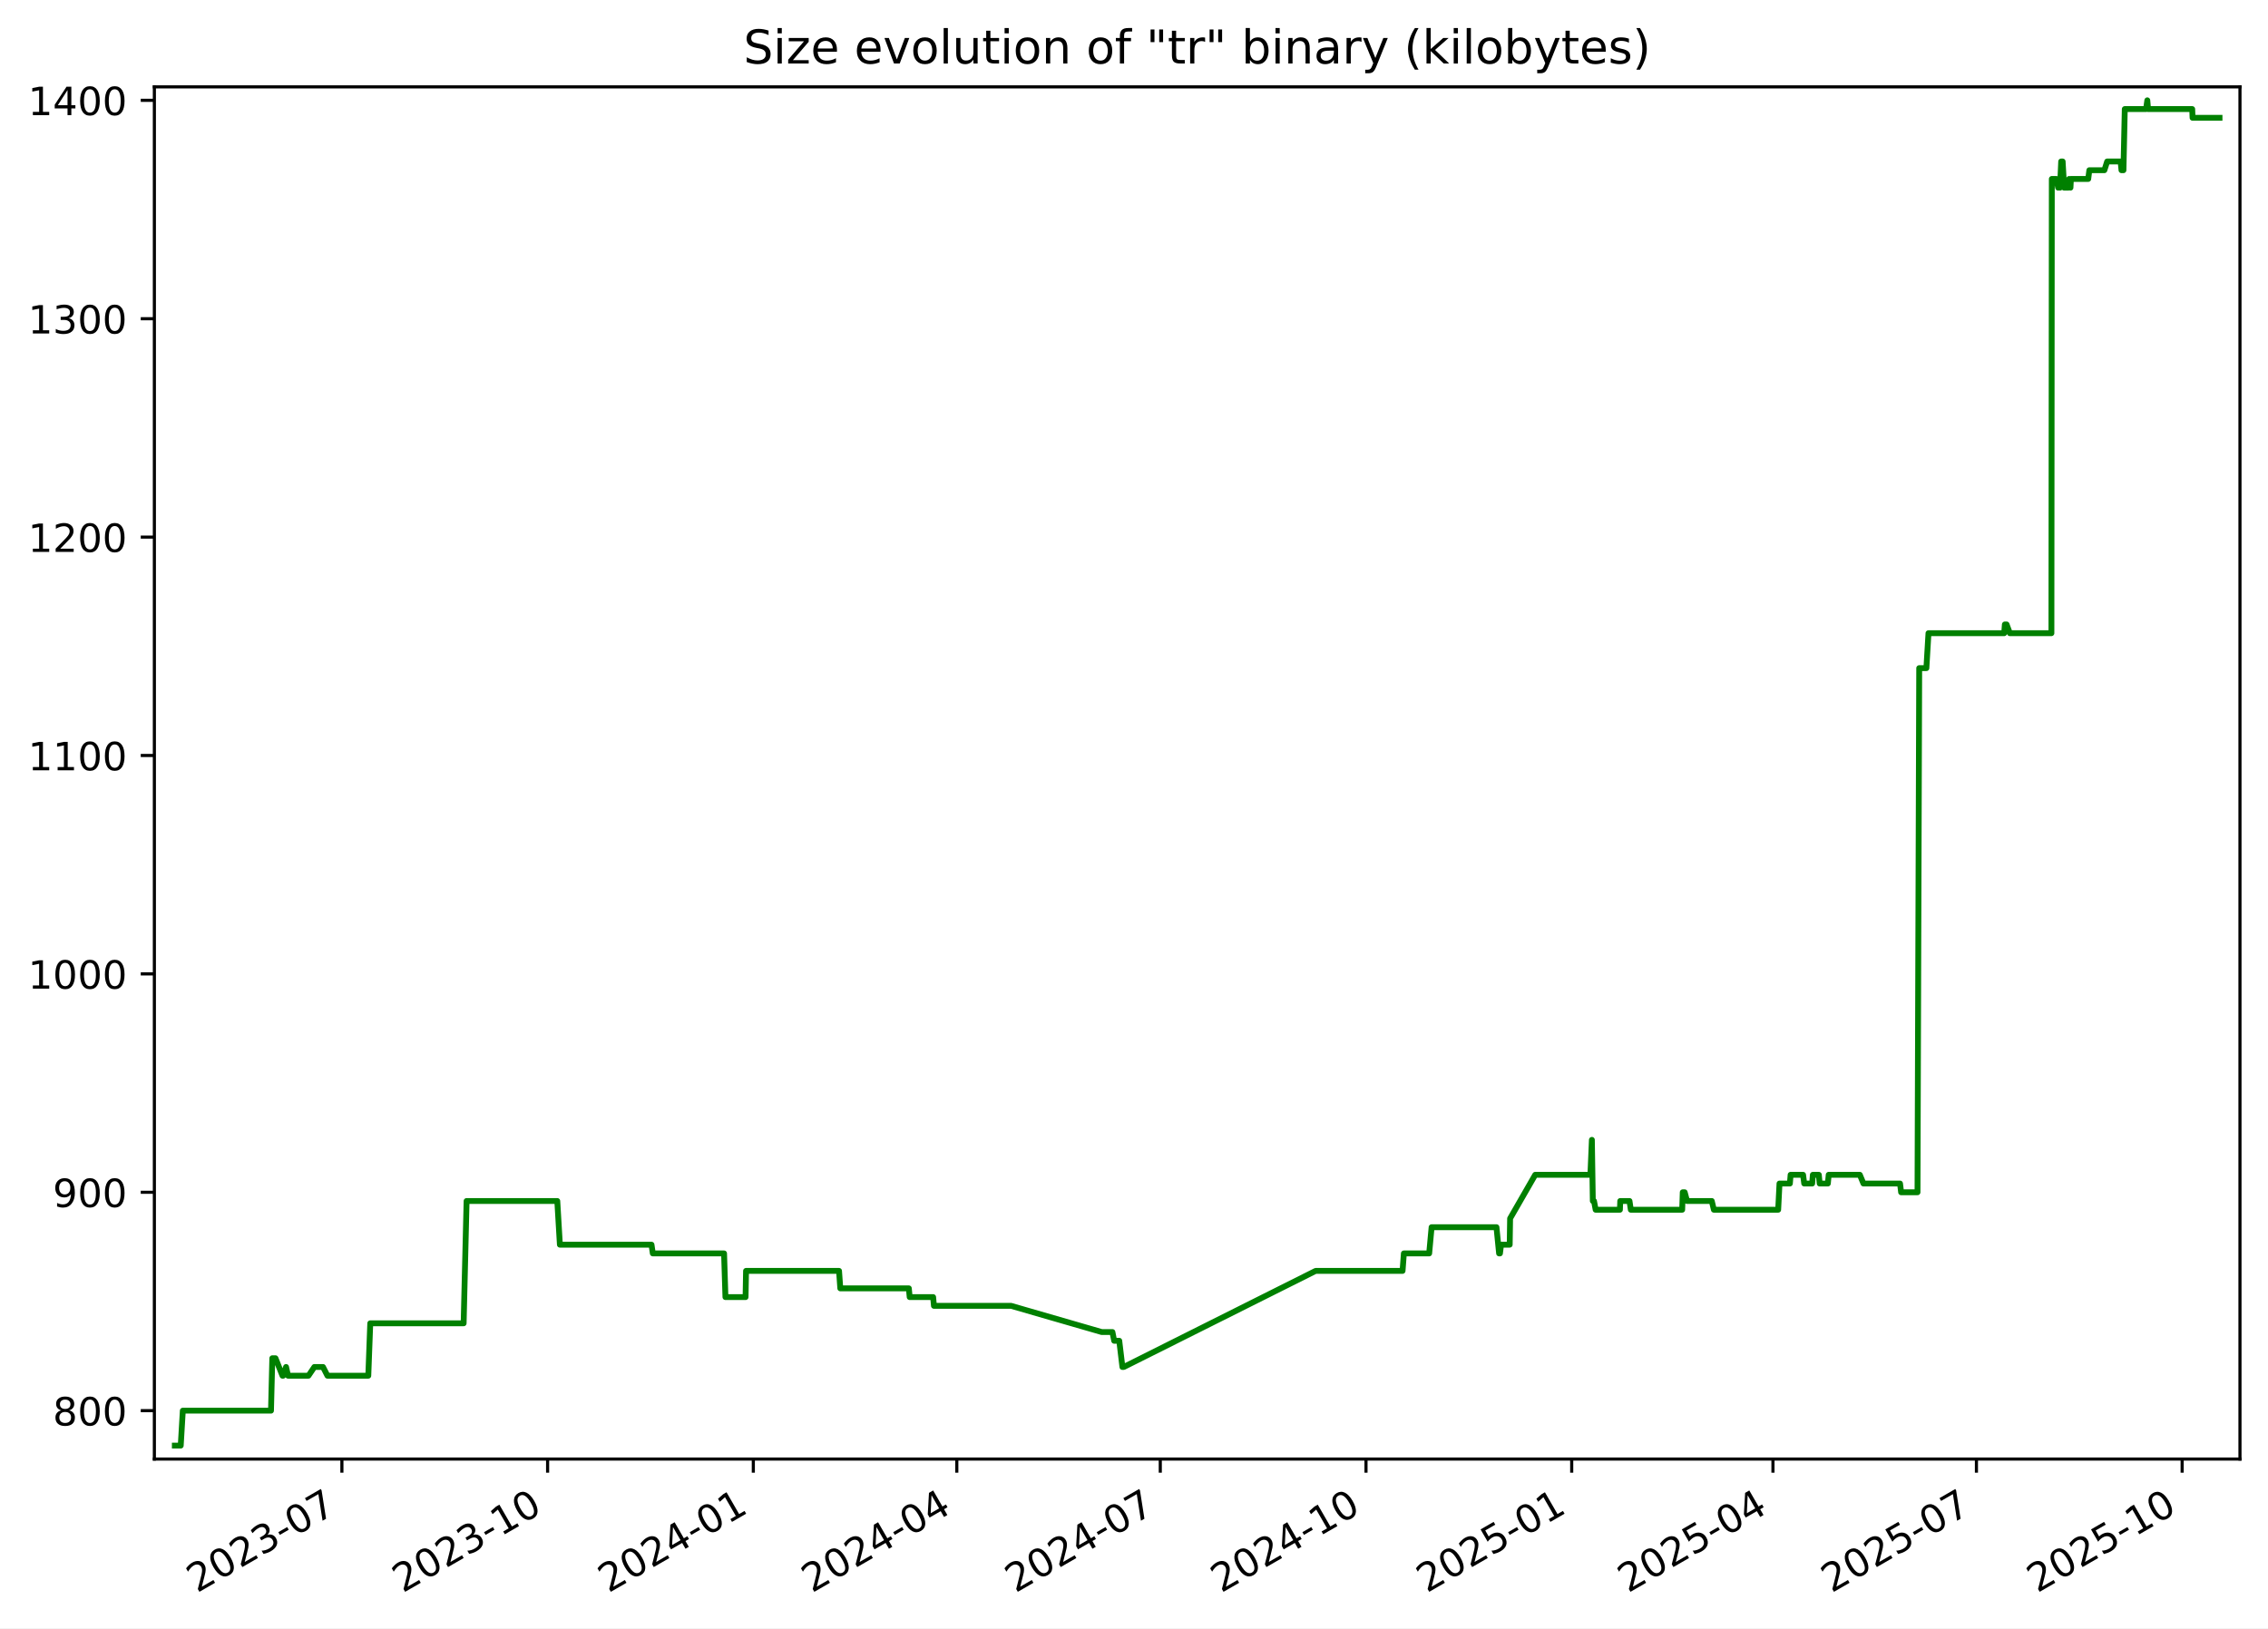
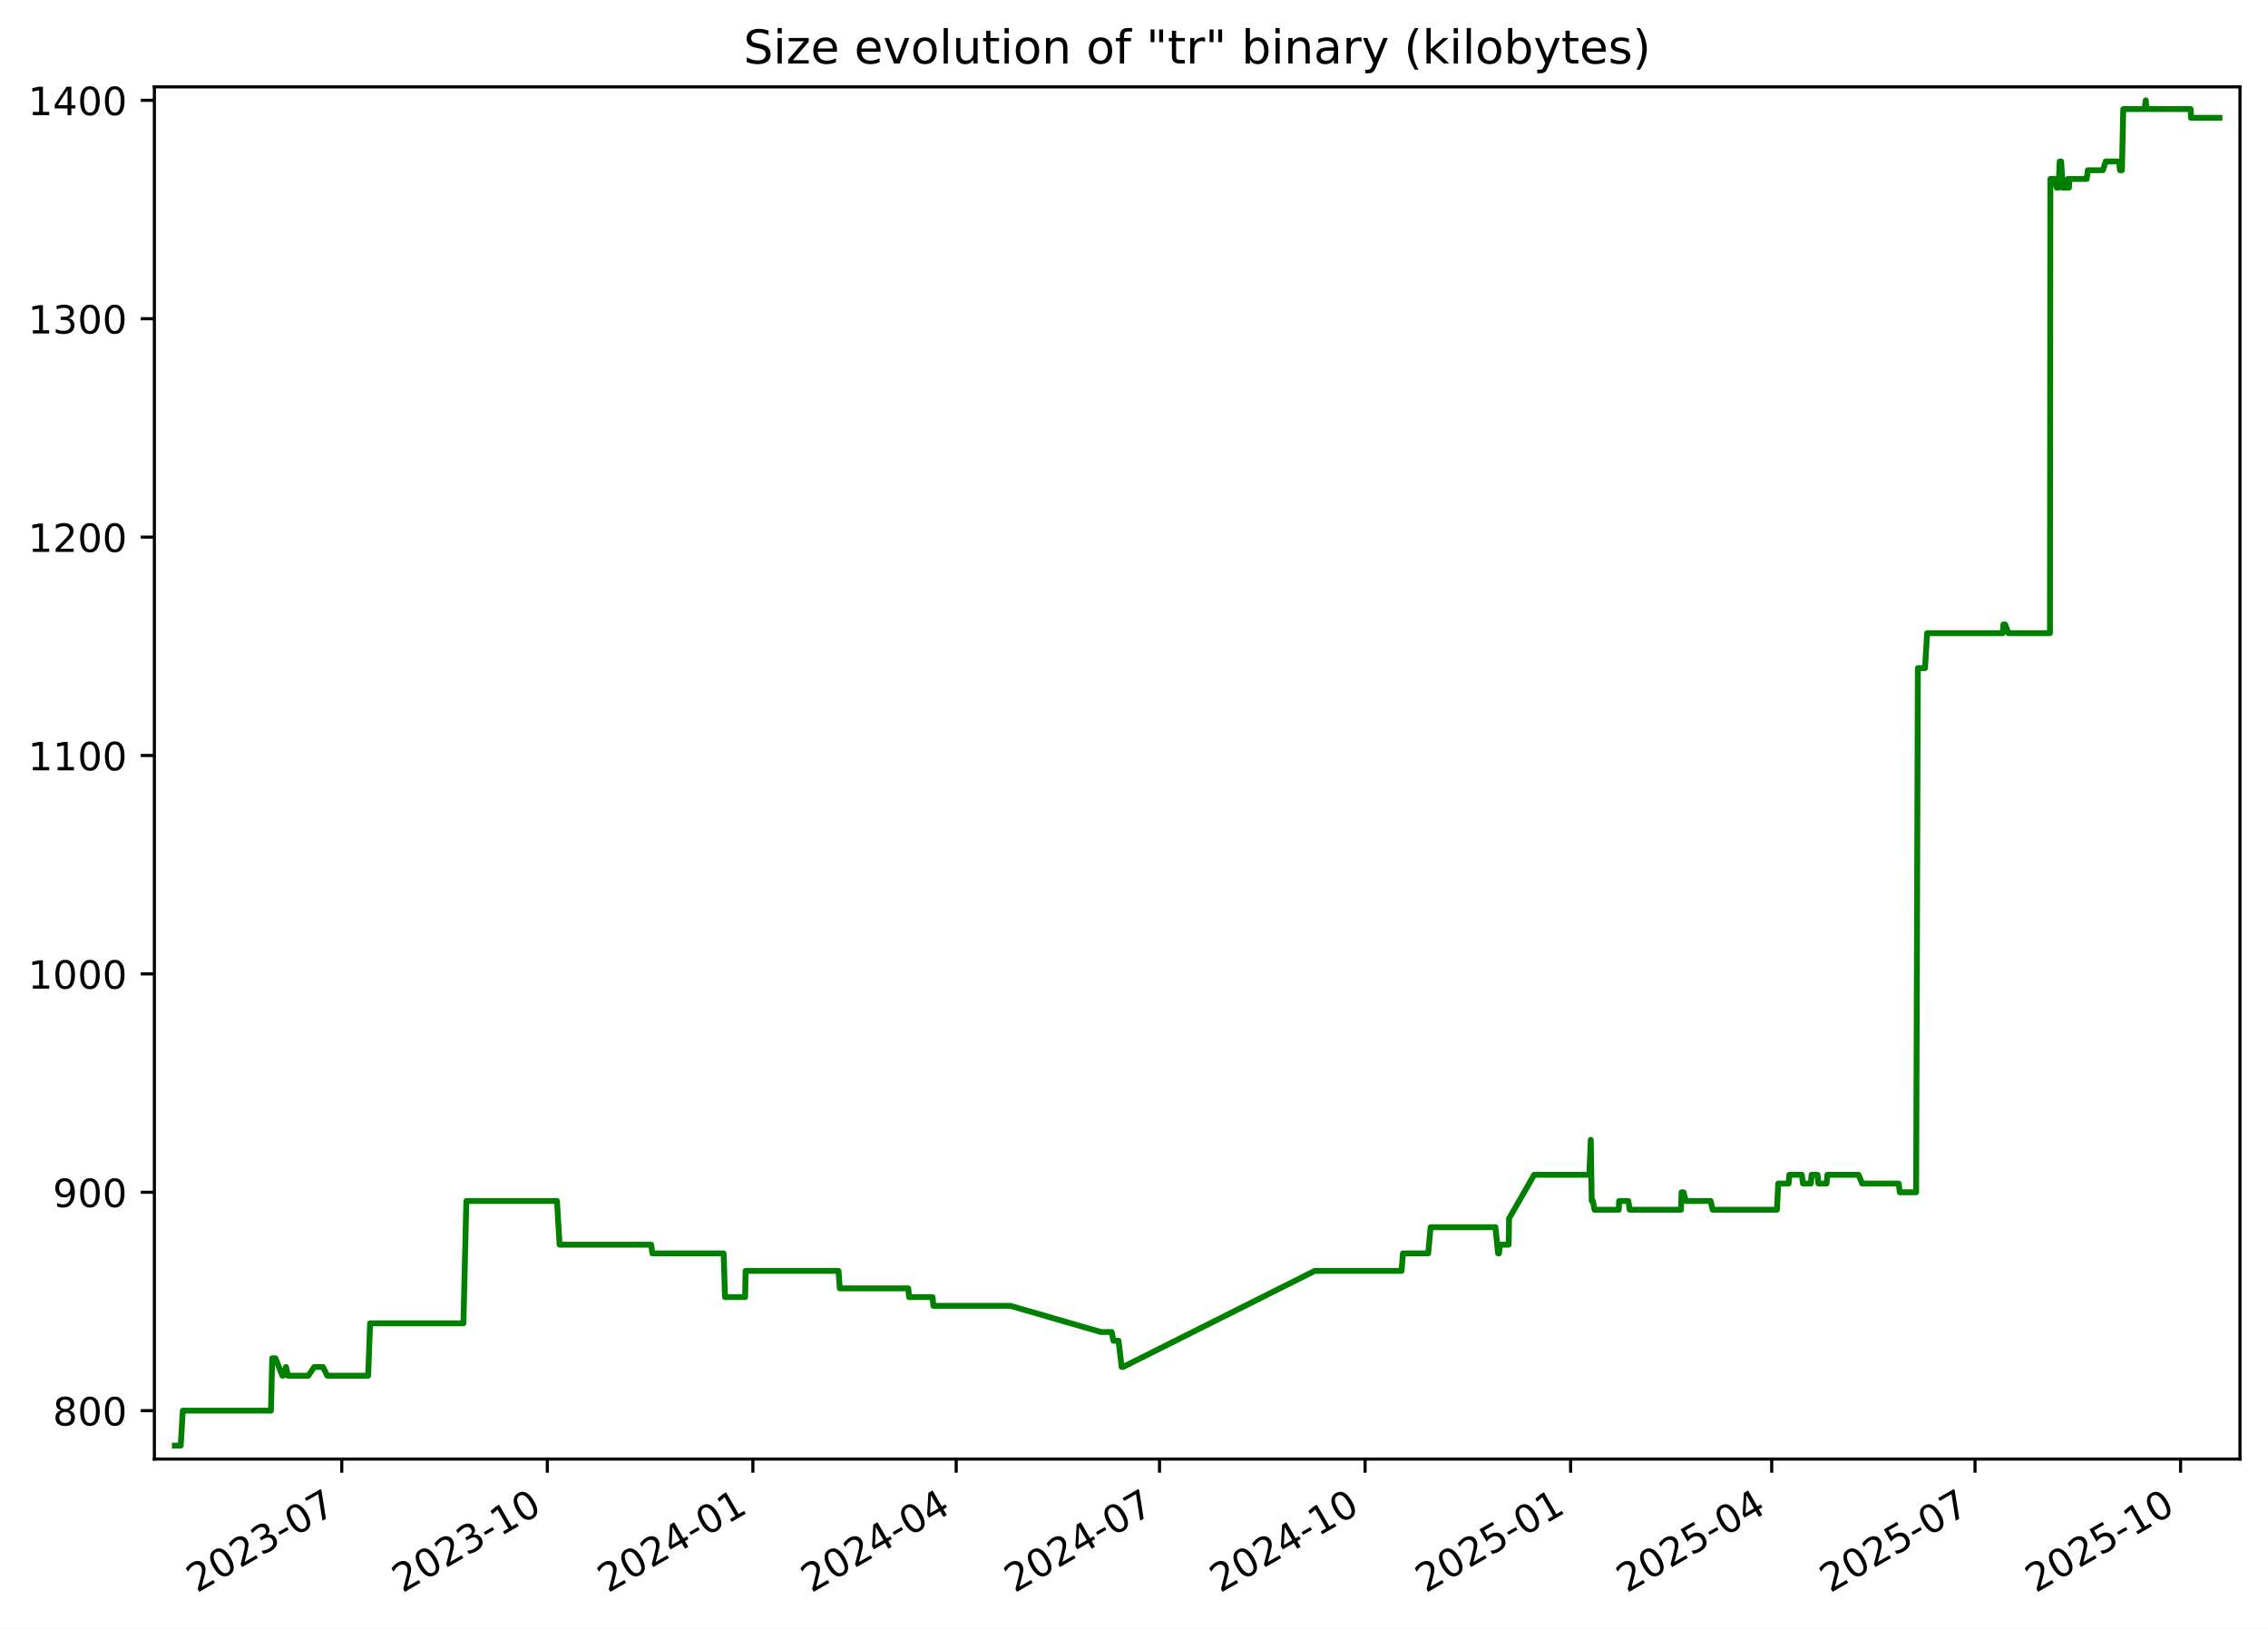
<svg xmlns="http://www.w3.org/2000/svg" xmlns:xlink="http://www.w3.org/1999/xlink" width="582.53pt" height="418.303pt" viewBox="0 0 582.53 418.303" version="1.1">
  <defs>
    <style type="text/css">*{stroke-linejoin: round; stroke-linecap: butt}</style>
  </defs>
  <g id="figure_1">
    <g id="patch_1">
      <path d="M -0 418.303  L 582.53 418.303  L 582.53 0  L -0 0  z " style="fill: #ffffff" />
    </g>
    <g id="axes_1">
      <g id="patch_2">
        <path d="M 39.65 374.83  L 575.33 374.83  L 575.33 22.318  L 39.65 22.318  z " style="fill: #ffffff" />
      </g>
      <g id="matplotlib.axis_1">
        <g id="xtick_1">
          <g id="line2d_1">
            <defs>
-               <path id="md94f2a54b5" d="M 0 0  L 0 3.5  " style="stroke: #000000; stroke-width: 0.8" />
+               <path id="mb4181fb389" d="M 0 0  L 0 3.5  " style="stroke: #000000; stroke-width: 0.8" />
            </defs>
            <g>
-               <use xlink:href="#md94f2a54b5" x="87.815" y="374.83" style="stroke: #000000; stroke-width: 0.8" />
+               <use xlink:href="#mb4181fb389" x="87.782" y="374.83" style="stroke: #000000; stroke-width: 0.8" />
            </g>
          </g>
          <g id="text_1">
-             <g transform="translate(50.5902 409.302) rotate(-30) scale(0.1 -0.1)">
+             <g transform="translate(50.55683 409.302) rotate(-30) scale(0.1 -0.1)">
              <defs>
                <path id="DejaVuSans-32" d="M 1228 531  L 3431 531  L 3431 0  L 469 0  L 469 531  Q 828 903 1448 1529  Q 2069 2156 2228 2338  Q 2531 2678 2651 2914  Q 2772 3150 2772 3378  Q 2772 3750 2511 3984  Q 2250 4219 1831 4219  Q 1534 4219 1204 4116  Q 875 4013 500 3803  L 500 4441  Q 881 4594 1212 4672  Q 1544 4750 1819 4750  Q 2544 4750 2975 4387  Q 3406 4025 3406 3419  Q 3406 3131 3298 2873  Q 3191 2616 2906 2266  Q 2828 2175 2409 1742  Q 1991 1309 1228 531  z " transform="scale(0.015625)" />
                <path id="DejaVuSans-30" d="M 2034 4250  Q 1547 4250 1301 3770  Q 1056 3291 1056 2328  Q 1056 1369 1301 889  Q 1547 409 2034 409  Q 2525 409 2770 889  Q 3016 1369 3016 2328  Q 3016 3291 2770 3770  Q 2525 4250 2034 4250  z M 2034 4750  Q 2819 4750 3233 4129  Q 3647 3509 3647 2328  Q 3647 1150 3233 529  Q 2819 -91 2034 -91  Q 1250 -91 836 529  Q 422 1150 422 2328  Q 422 3509 836 4129  Q 1250 4750 2034 4750  z " transform="scale(0.015625)" />
                <path id="DejaVuSans-33" d="M 2597 2516  Q 3050 2419 3304 2112  Q 3559 1806 3559 1356  Q 3559 666 3084 287  Q 2609 -91 1734 -91  Q 1441 -91 1130 -33  Q 819 25 488 141  L 488 750  Q 750 597 1062 519  Q 1375 441 1716 441  Q 2309 441 2620 675  Q 2931 909 2931 1356  Q 2931 1769 2642 2001  Q 2353 2234 1838 2234  L 1294 2234  L 1294 2753  L 1863 2753  Q 2328 2753 2575 2939  Q 2822 3125 2822 3475  Q 2822 3834 2567 4026  Q 2313 4219 1838 4219  Q 1578 4219 1281 4162  Q 984 4106 628 3988  L 628 4550  Q 988 4650 1302 4700  Q 1616 4750 1894 4750  Q 2613 4750 3031 4423  Q 3450 4097 3450 3541  Q 3450 3153 3228 2886  Q 3006 2619 2597 2516  z " transform="scale(0.015625)" />
                <path id="DejaVuSans-2d" d="M 313 2009  L 1997 2009  L 1997 1497  L 313 1497  L 313 2009  z " transform="scale(0.015625)" />
                <path id="DejaVuSans-37" d="M 525 4666  L 3525 4666  L 3525 4397  L 1831 0  L 1172 0  L 2766 4134  L 525 4134  L 525 4666  z " transform="scale(0.015625)" />
              </defs>
              <use xlink:href="#DejaVuSans-32" />
              <use xlink:href="#DejaVuSans-30" x="63.623" />
              <use xlink:href="#DejaVuSans-32" x="127.246" />
              <use xlink:href="#DejaVuSans-33" x="190.869" />
              <use xlink:href="#DejaVuSans-2d" x="254.492" />
              <use xlink:href="#DejaVuSans-30" x="290.576" />
              <use xlink:href="#DejaVuSans-37" x="354.199" />
            </g>
          </g>
        </g>
        <g id="xtick_2">
          <g id="line2d_2">
            <g>
-               <use xlink:href="#md94f2a54b5" x="140.652" y="374.83" style="stroke: #000000; stroke-width: 0.8" />
+               <use xlink:href="#mb4181fb389" x="140.578" y="374.83" style="stroke: #000000; stroke-width: 0.8" />
            </g>
          </g>
          <g id="text_2">
-             <g transform="translate(103.4273 409.302) rotate(-30) scale(0.1 -0.1)">
+             <g transform="translate(103.3529 409.302) rotate(-30) scale(0.1 -0.1)">
              <defs>
                <path id="DejaVuSans-31" d="M 794 531  L 1825 531  L 1825 4091  L 703 3866  L 703 4441  L 1819 4666  L 2450 4666  L 2450 531  L 3481 531  L 3481 0  L 794 0  L 794 531  z " transform="scale(0.015625)" />
              </defs>
              <use xlink:href="#DejaVuSans-32" />
              <use xlink:href="#DejaVuSans-30" x="63.623" />
              <use xlink:href="#DejaVuSans-32" x="127.246" />
              <use xlink:href="#DejaVuSans-33" x="190.869" />
              <use xlink:href="#DejaVuSans-2d" x="254.492" />
              <use xlink:href="#DejaVuSans-31" x="290.576" />
              <use xlink:href="#DejaVuSans-30" x="354.199" />
            </g>
          </g>
        </g>
        <g id="xtick_3">
          <g id="line2d_3">
            <g>
-               <use xlink:href="#md94f2a54b5" x="193.489" y="374.83" style="stroke: #000000; stroke-width: 0.8" />
+               <use xlink:href="#mb4181fb389" x="193.374" y="374.83" style="stroke: #000000; stroke-width: 0.8" />
            </g>
          </g>
          <g id="text_3">
-             <g transform="translate(156.2644 409.302) rotate(-30) scale(0.1 -0.1)">
+             <g transform="translate(156.1489 409.302) rotate(-30) scale(0.1 -0.1)">
              <defs>
                <path id="DejaVuSans-34" d="M 2419 4116  L 825 1625  L 2419 1625  L 2419 4116  z M 2253 4666  L 3047 4666  L 3047 1625  L 3713 1625  L 3713 1100  L 3047 1100  L 3047 0  L 2419 0  L 2419 1100  L 313 1100  L 313 1709  L 2253 4666  z " transform="scale(0.015625)" />
              </defs>
              <use xlink:href="#DejaVuSans-32" />
              <use xlink:href="#DejaVuSans-30" x="63.623" />
              <use xlink:href="#DejaVuSans-32" x="127.246" />
              <use xlink:href="#DejaVuSans-34" x="190.869" />
              <use xlink:href="#DejaVuSans-2d" x="254.492" />
              <use xlink:href="#DejaVuSans-30" x="290.576" />
              <use xlink:href="#DejaVuSans-31" x="354.199" />
            </g>
          </g>
        </g>
        <g id="xtick_4">
          <g id="line2d_4">
            <g>
-               <use xlink:href="#md94f2a54b5" x="245.752" y="374.83" style="stroke: #000000; stroke-width: 0.8" />
+               <use xlink:href="#mb4181fb389" x="245.596" y="374.83" style="stroke: #000000; stroke-width: 0.8" />
            </g>
          </g>
          <g id="text_4">
-             <g transform="translate(208.5272 409.302) rotate(-30) scale(0.1 -0.1)">
+             <g transform="translate(208.371 409.302) rotate(-30) scale(0.1 -0.1)">
              <use xlink:href="#DejaVuSans-32" />
              <use xlink:href="#DejaVuSans-30" x="63.623" />
              <use xlink:href="#DejaVuSans-32" x="127.246" />
              <use xlink:href="#DejaVuSans-34" x="190.869" />
              <use xlink:href="#DejaVuSans-2d" x="254.492" />
              <use xlink:href="#DejaVuSans-30" x="290.576" />
              <use xlink:href="#DejaVuSans-34" x="354.199" />
            </g>
          </g>
        </g>
        <g id="xtick_5">
          <g id="line2d_5">
            <g>
-               <use xlink:href="#md94f2a54b5" x="298.015" y="374.83" style="stroke: #000000; stroke-width: 0.8" />
+               <use xlink:href="#mb4181fb389" x="297.818" y="374.83" style="stroke: #000000; stroke-width: 0.8" />
            </g>
          </g>
          <g id="text_5">
-             <g transform="translate(260.79 409.302) rotate(-30) scale(0.1 -0.1)">
+             <g transform="translate(260.5932 409.302) rotate(-30) scale(0.1 -0.1)">
              <use xlink:href="#DejaVuSans-32" />
              <use xlink:href="#DejaVuSans-30" x="63.623" />
              <use xlink:href="#DejaVuSans-32" x="127.246" />
              <use xlink:href="#DejaVuSans-34" x="190.869" />
              <use xlink:href="#DejaVuSans-2d" x="254.492" />
              <use xlink:href="#DejaVuSans-30" x="290.576" />
              <use xlink:href="#DejaVuSans-37" x="354.199" />
            </g>
          </g>
        </g>
        <g id="xtick_6">
          <g id="line2d_6">
            <g>
-               <use xlink:href="#md94f2a54b5" x="350.852" y="374.83" style="stroke: #000000; stroke-width: 0.8" />
+               <use xlink:href="#mb4181fb389" x="350.614" y="374.83" style="stroke: #000000; stroke-width: 0.8" />
            </g>
          </g>
          <g id="text_6">
-             <g transform="translate(313.6272 409.302) rotate(-30) scale(0.1 -0.1)">
+             <g transform="translate(313.3892 409.302) rotate(-30) scale(0.1 -0.1)">
              <use xlink:href="#DejaVuSans-32" />
              <use xlink:href="#DejaVuSans-30" x="63.623" />
              <use xlink:href="#DejaVuSans-32" x="127.246" />
              <use xlink:href="#DejaVuSans-34" x="190.869" />
              <use xlink:href="#DejaVuSans-2d" x="254.492" />
              <use xlink:href="#DejaVuSans-31" x="290.576" />
              <use xlink:href="#DejaVuSans-30" x="354.199" />
            </g>
          </g>
        </g>
        <g id="xtick_7">
          <g id="line2d_7">
            <g>
-               <use xlink:href="#md94f2a54b5" x="403.689" y="374.83" style="stroke: #000000; stroke-width: 0.8" />
+               <use xlink:href="#mb4181fb389" x="403.41" y="374.83" style="stroke: #000000; stroke-width: 0.8" />
            </g>
          </g>
          <g id="text_7">
-             <g transform="translate(366.4643 409.302) rotate(-30) scale(0.1 -0.1)">
+             <g transform="translate(366.1853 409.302) rotate(-30) scale(0.1 -0.1)">
              <defs>
                <path id="DejaVuSans-35" d="M 691 4666  L 3169 4666  L 3169 4134  L 1269 4134  L 1269 2991  Q 1406 3038 1543 3061  Q 1681 3084 1819 3084  Q 2600 3084 3056 2656  Q 3513 2228 3513 1497  Q 3513 744 3044 326  Q 2575 -91 1722 -91  Q 1428 -91 1123 -41  Q 819 9 494 109  L 494 744  Q 775 591 1075 516  Q 1375 441 1709 441  Q 2250 441 2565 725  Q 2881 1009 2881 1497  Q 2881 1984 2565 2268  Q 2250 2553 1709 2553  Q 1456 2553 1204 2497  Q 953 2441 691 2322  L 691 4666  z " transform="scale(0.015625)" />
              </defs>
              <use xlink:href="#DejaVuSans-32" />
              <use xlink:href="#DejaVuSans-30" x="63.623" />
              <use xlink:href="#DejaVuSans-32" x="127.246" />
              <use xlink:href="#DejaVuSans-35" x="190.869" />
              <use xlink:href="#DejaVuSans-2d" x="254.492" />
              <use xlink:href="#DejaVuSans-30" x="290.576" />
              <use xlink:href="#DejaVuSans-31" x="354.199" />
            </g>
          </g>
        </g>
        <g id="xtick_8">
          <g id="line2d_8">
            <g>
-               <use xlink:href="#md94f2a54b5" x="455.378" y="374.83" style="stroke: #000000; stroke-width: 0.8" />
+               <use xlink:href="#mb4181fb389" x="455.058" y="374.83" style="stroke: #000000; stroke-width: 0.8" />
            </g>
          </g>
          <g id="text_8">
-             <g transform="translate(418.1528 409.302) rotate(-30) scale(0.1 -0.1)">
+             <g transform="translate(417.8336 409.302) rotate(-30) scale(0.1 -0.1)">
              <use xlink:href="#DejaVuSans-32" />
              <use xlink:href="#DejaVuSans-30" x="63.623" />
              <use xlink:href="#DejaVuSans-32" x="127.246" />
              <use xlink:href="#DejaVuSans-35" x="190.869" />
              <use xlink:href="#DejaVuSans-2d" x="254.492" />
              <use xlink:href="#DejaVuSans-30" x="290.576" />
              <use xlink:href="#DejaVuSans-34" x="354.199" />
            </g>
          </g>
        </g>
        <g id="xtick_9">
          <g id="line2d_9">
            <g>
-               <use xlink:href="#md94f2a54b5" x="507.64" y="374.83" style="stroke: #000000; stroke-width: 0.8" />
+               <use xlink:href="#mb4181fb389" x="507.281" y="374.83" style="stroke: #000000; stroke-width: 0.8" />
            </g>
          </g>
          <g id="text_9">
-             <g transform="translate(470.4156 409.302) rotate(-30) scale(0.1 -0.1)">
+             <g transform="translate(470.0557 409.302) rotate(-30) scale(0.1 -0.1)">
              <use xlink:href="#DejaVuSans-32" />
              <use xlink:href="#DejaVuSans-30" x="63.623" />
              <use xlink:href="#DejaVuSans-32" x="127.246" />
              <use xlink:href="#DejaVuSans-35" x="190.869" />
              <use xlink:href="#DejaVuSans-2d" x="254.492" />
              <use xlink:href="#DejaVuSans-30" x="290.576" />
              <use xlink:href="#DejaVuSans-37" x="354.199" />
            </g>
          </g>
        </g>
        <g id="xtick_10">
          <g id="line2d_10">
            <g>
-               <use xlink:href="#md94f2a54b5" x="560.478" y="374.83" style="stroke: #000000; stroke-width: 0.8" />
+               <use xlink:href="#mb4181fb389" x="560.077" y="374.83" style="stroke: #000000; stroke-width: 0.8" />
            </g>
          </g>
          <g id="text_10">
-             <g transform="translate(523.2527 409.302) rotate(-30) scale(0.1 -0.1)">
+             <g transform="translate(522.8517 409.302) rotate(-30) scale(0.1 -0.1)">
              <use xlink:href="#DejaVuSans-32" />
              <use xlink:href="#DejaVuSans-30" x="63.623" />
              <use xlink:href="#DejaVuSans-32" x="127.246" />
              <use xlink:href="#DejaVuSans-35" x="190.869" />
              <use xlink:href="#DejaVuSans-2d" x="254.492" />
              <use xlink:href="#DejaVuSans-31" x="290.576" />
              <use xlink:href="#DejaVuSans-30" x="354.199" />
            </g>
          </g>
        </g>
      </g>
      <g id="matplotlib.axis_2">
        <g id="ytick_1">
          <g id="line2d_11">
            <defs>
-               <path id="m7c750fc311" d="M 0 0  L -3.5 0  " style="stroke: #000000; stroke-width: 0.8" />
+               <path id="mf930024ba8" d="M 0 0  L -3.5 0  " style="stroke: #000000; stroke-width: 0.8" />
            </defs>
            <g>
-               <use xlink:href="#m7c750fc311" x="39.65" y="362.398" style="stroke: #000000; stroke-width: 0.8" />
+               <use xlink:href="#mf930024ba8" x="39.65" y="362.398" style="stroke: #000000; stroke-width: 0.8" />
            </g>
          </g>
          <g id="text_11">
            <g transform="translate(13.5625 366.1967) scale(0.1 -0.1)">
              <defs>
                <path id="DejaVuSans-38" d="M 2034 2216  Q 1584 2216 1326 1975  Q 1069 1734 1069 1313  Q 1069 891 1326 650  Q 1584 409 2034 409  Q 2484 409 2743 651  Q 3003 894 3003 1313  Q 3003 1734 2745 1975  Q 2488 2216 2034 2216  z M 1403 2484  Q 997 2584 770 2862  Q 544 3141 544 3541  Q 544 4100 942 4425  Q 1341 4750 2034 4750  Q 2731 4750 3128 4425  Q 3525 4100 3525 3541  Q 3525 3141 3298 2862  Q 3072 2584 2669 2484  Q 3125 2378 3379 2068  Q 3634 1759 3634 1313  Q 3634 634 3220 271  Q 2806 -91 2034 -91  Q 1263 -91 848 271  Q 434 634 434 1313  Q 434 1759 690 2068  Q 947 2378 1403 2484  z M 1172 3481  Q 1172 3119 1398 2916  Q 1625 2713 2034 2713  Q 2441 2713 2670 2916  Q 2900 3119 2900 3481  Q 2900 3844 2670 4047  Q 2441 4250 2034 4250  Q 1625 4250 1398 4047  Q 1172 3844 1172 3481  z " transform="scale(0.015625)" />
              </defs>
              <use xlink:href="#DejaVuSans-38" />
              <use xlink:href="#DejaVuSans-30" x="63.623" />
              <use xlink:href="#DejaVuSans-30" x="127.246" />
            </g>
          </g>
        </g>
        <g id="ytick_2">
          <g id="line2d_12">
            <g>
-               <use xlink:href="#m7c750fc311" x="39.65" y="306.294" style="stroke: #000000; stroke-width: 0.8" />
+               <use xlink:href="#mf930024ba8" x="39.65" y="306.294" style="stroke: #000000; stroke-width: 0.8" />
            </g>
          </g>
          <g id="text_12">
            <g transform="translate(13.5625 310.0928) scale(0.1 -0.1)">
              <defs>
                <path id="DejaVuSans-39" d="M 703 97  L 703 672  Q 941 559 1184 500  Q 1428 441 1663 441  Q 2288 441 2617 861  Q 2947 1281 2994 2138  Q 2813 1869 2534 1725  Q 2256 1581 1919 1581  Q 1219 1581 811 2004  Q 403 2428 403 3163  Q 403 3881 828 4315  Q 1253 4750 1959 4750  Q 2769 4750 3195 4129  Q 3622 3509 3622 2328  Q 3622 1225 3098 567  Q 2575 -91 1691 -91  Q 1453 -91 1209 -44  Q 966 3 703 97  z M 1959 2075  Q 2384 2075 2632 2365  Q 2881 2656 2881 3163  Q 2881 3666 2632 3958  Q 2384 4250 1959 4250  Q 1534 4250 1286 3958  Q 1038 3666 1038 3163  Q 1038 2656 1286 2365  Q 1534 2075 1959 2075  z " transform="scale(0.015625)" />
              </defs>
              <use xlink:href="#DejaVuSans-39" />
              <use xlink:href="#DejaVuSans-30" x="63.623" />
              <use xlink:href="#DejaVuSans-30" x="127.246" />
            </g>
          </g>
        </g>
        <g id="ytick_3">
          <g id="line2d_13">
            <g>
-               <use xlink:href="#m7c750fc311" x="39.65" y="250.19" style="stroke: #000000; stroke-width: 0.8" />
+               <use xlink:href="#mf930024ba8" x="39.65" y="250.19" style="stroke: #000000; stroke-width: 0.8" />
            </g>
          </g>
          <g id="text_13">
            <g transform="translate(7.2 253.9889) scale(0.1 -0.1)">
              <use xlink:href="#DejaVuSans-31" />
              <use xlink:href="#DejaVuSans-30" x="63.623" />
              <use xlink:href="#DejaVuSans-30" x="127.246" />
              <use xlink:href="#DejaVuSans-30" x="190.869" />
            </g>
          </g>
        </g>
        <g id="ytick_4">
          <g id="line2d_14">
            <g>
-               <use xlink:href="#m7c750fc311" x="39.65" y="194.086" style="stroke: #000000; stroke-width: 0.8" />
+               <use xlink:href="#mf930024ba8" x="39.65" y="194.086" style="stroke: #000000; stroke-width: 0.8" />
            </g>
          </g>
          <g id="text_14">
            <g transform="translate(7.2 197.885) scale(0.1 -0.1)">
              <use xlink:href="#DejaVuSans-31" />
              <use xlink:href="#DejaVuSans-31" x="63.623" />
              <use xlink:href="#DejaVuSans-30" x="127.246" />
              <use xlink:href="#DejaVuSans-30" x="190.869" />
            </g>
          </g>
        </g>
        <g id="ytick_5">
          <g id="line2d_15">
            <g>
-               <use xlink:href="#m7c750fc311" x="39.65" y="137.982" style="stroke: #000000; stroke-width: 0.8" />
+               <use xlink:href="#mf930024ba8" x="39.65" y="137.982" style="stroke: #000000; stroke-width: 0.8" />
            </g>
          </g>
          <g id="text_15">
            <g transform="translate(7.2 141.7811) scale(0.1 -0.1)">
              <use xlink:href="#DejaVuSans-31" />
              <use xlink:href="#DejaVuSans-32" x="63.623" />
              <use xlink:href="#DejaVuSans-30" x="127.246" />
              <use xlink:href="#DejaVuSans-30" x="190.869" />
            </g>
          </g>
        </g>
        <g id="ytick_6">
          <g id="line2d_16">
            <g>
-               <use xlink:href="#m7c750fc311" x="39.65" y="81.878" style="stroke: #000000; stroke-width: 0.8" />
+               <use xlink:href="#mf930024ba8" x="39.65" y="81.878" style="stroke: #000000; stroke-width: 0.8" />
            </g>
          </g>
          <g id="text_16">
            <g transform="translate(7.2 85.67724) scale(0.1 -0.1)">
              <use xlink:href="#DejaVuSans-31" />
              <use xlink:href="#DejaVuSans-33" x="63.623" />
              <use xlink:href="#DejaVuSans-30" x="127.246" />
              <use xlink:href="#DejaVuSans-30" x="190.869" />
            </g>
          </g>
        </g>
        <g id="ytick_7">
          <g id="line2d_17">
            <g>
-               <use xlink:href="#m7c750fc311" x="39.65" y="25.774" style="stroke: #000000; stroke-width: 0.8" />
+               <use xlink:href="#mf930024ba8" x="39.65" y="25.774" style="stroke: #000000; stroke-width: 0.8" />
            </g>
          </g>
          <g id="text_17">
            <g transform="translate(7.2 29.57334) scale(0.1 -0.1)">
              <use xlink:href="#DejaVuSans-31" />
              <use xlink:href="#DejaVuSans-34" x="63.623" />
              <use xlink:href="#DejaVuSans-30" x="127.246" />
              <use xlink:href="#DejaVuSans-30" x="190.869" />
            </g>
          </g>
        </g>
      </g>
      <g id="line2d_18">
-         <path d="M 44.902 371.374  L 46.422 371.374  L 46.954 362.398  L 69.605 362.398  L 69.941 348.933  L 70.762 348.933  L 72.552 353.421  L 72.728 353.421  L 73.474 351.177  L 73.985 353.421  L 79.225 353.421  L 80.746 351.177  L 82.96 351.177  L 84.107 353.421  L 94.597 353.421  L 95.098 339.956  L 119.086 339.956  L 119.842 308.538  L 143.139 308.538  L 143.805 319.759  L 167.34 319.759  L 167.669 322.003  L 185.976 322.003  L 186.326 333.223  L 191.496 333.223  L 191.62 326.491  L 215.506 326.491  L 215.828 330.979  L 233.436 330.979  L 233.647 333.223  L 239.675 333.223  L 239.879 335.468  L 259.697 335.468  L 282.974 342.2  L 285.723 342.2  L 286.173 344.444  L 287.479 344.444  L 288.288 351.177  L 288.638 351.177  L 337.921 326.491  L 360.246 326.491  L 360.58 322.003  L 367.081 322.003  L 367.702 315.27  L 384.365 315.27  L 385.039 322.003  L 385.262 322.003  L 385.546 319.759  L 387.763 319.759  L 387.866 313.026  L 394.317 301.805  L 408.488 301.805  L 408.871 292.829  L 409.112 308.538  L 409.417 308.538  L 409.84 310.782  L 416.073 310.782  L 416.153 308.538  L 418.534 308.538  L 418.87 310.782  L 432.065 310.782  L 432.21 306.294  L 432.708 306.294  L 433.311 308.538  L 439.663 308.538  L 440.203 310.782  L 456.721 310.782  L 457.059 304.049  L 459.727 304.049  L 459.913 301.805  L 463.117 301.805  L 463.409 304.049  L 465.452 304.049  L 465.627 301.805  L 467.161 301.805  L 467.378 304.049  L 469.482 304.049  L 469.697 301.805  L 477.689 301.805  L 478.624 304.049  L 488.021 304.049  L 488.297 306.294  L 492.508 306.294  L 492.944 171.644  L 494.789 171.644  L 495.324 162.668  L 514.775 162.668  L 514.941 160.423  L 515.392 160.423  L 516.224 162.668  L 526.901 162.668  L 527.004 45.972  L 528.17 45.972  L 528.632 48.216  L 528.734 45.972  L 529.107 48.216  L 529.41 41.483  L 529.784 41.483  L 530.173 48.216  L 531.244 48.216  L 531.452 45.972  L 531.795 48.216  L 531.91 45.972  L 536.356 45.972  L 536.641 43.727  L 540.505 43.727  L 541.222 41.483  L 544.68 41.483  L 544.897 43.727  L 545.403 43.727  L 545.744 28.018  L 551.213 28.018  L 551.532 25.774  L 551.721 28.018  L 563.064 28.018  L 563.153 30.262  L 570.078 30.262  L 570.078 30.262  " clip-path="url(#pad3c218ba8)" style="fill: none; stroke: #008000; stroke-width: 1.5; stroke-linecap: square" />
+         <path d="M 44.902 371.374  L 46.421 371.374  L 46.952 362.398  L 69.586 362.398  L 69.922 348.933  L 70.742 348.933  L 72.531 353.421  L 72.706 353.421  L 73.452 351.177  L 73.963 353.421  L 79.198 353.421  L 80.718 351.177  L 82.93 351.177  L 84.076 353.421  L 94.559 353.421  L 95.059 339.956  L 119.028 339.956  L 119.784 308.538  L 143.063 308.538  L 143.728 319.759  L 167.245 319.759  L 167.573 322.003  L 185.867 322.003  L 186.216 333.223  L 191.382 333.223  L 191.506 326.491  L 215.373 326.491  L 215.695 330.979  L 233.289 330.979  L 233.5 333.223  L 239.524 333.223  L 239.728 335.468  L 259.53 335.468  L 282.789 342.2  L 285.536 342.2  L 285.985 344.444  L 287.291 344.444  L 288.099 351.177  L 288.448 351.177  L 337.693 326.491  L 360 326.491  L 360.335 322.003  L 366.831 322.003  L 367.451 315.27  L 384.101 315.27  L 384.774 322.003  L 384.997 322.003  L 385.282 319.759  L 387.497 319.759  L 387.6 313.026  L 394.045 301.805  L 408.205 301.805  L 408.588 292.829  L 408.828 308.538  L 409.133 308.538  L 409.557 310.782  L 415.785 310.782  L 415.864 308.538  L 418.244 308.538  L 418.579 310.782  L 431.764 310.782  L 431.909 306.294  L 432.407 306.294  L 433.009 308.538  L 439.356 308.538  L 439.896 310.782  L 456.401 310.782  L 456.739 304.049  L 459.404 304.049  L 459.59 301.805  L 462.792 301.805  L 463.084 304.049  L 465.125 304.049  L 465.3 301.805  L 466.833 301.805  L 467.05 304.049  L 469.151 304.049  L 469.367 301.805  L 477.353 301.805  L 478.286 304.049  L 487.677 304.049  L 487.952 306.294  L 492.159 306.294  L 492.595 171.644  L 494.44 171.644  L 494.973 162.668  L 514.41 162.668  L 514.575 160.423  L 515.026 160.423  L 515.857 162.668  L 526.527 162.668  L 526.629 45.972  L 527.794 45.972  L 528.256 48.216  L 528.357 45.972  L 528.73 48.216  L 529.033 41.483  L 529.407 41.483  L 529.795 48.216  L 530.866 48.216  L 531.074 45.972  L 531.416 48.216  L 531.531 45.972  L 535.974 45.972  L 536.259 43.727  L 540.119 43.727  L 540.836 41.483  L 544.291 41.483  L 544.508 43.727  L 545.014 43.727  L 545.355 28.018  L 550.819 28.018  L 551.138 25.774  L 551.327 28.018  L 562.662 28.018  L 562.75 30.262  L 570.078 30.262  L 570.078 30.262  " clip-path="url(#p58e2ac9b0c)" style="fill: none; stroke: #008000; stroke-width: 1.5; stroke-linecap: square" />
      </g>
      <g id="patch_3">
        <path d="M 39.65 374.83  L 39.65 22.318  " style="fill: none; stroke: #000000; stroke-width: 0.8; stroke-linejoin: miter; stroke-linecap: square" />
      </g>
      <g id="patch_4">
        <path d="M 575.33 374.83  L 575.33 22.318  " style="fill: none; stroke: #000000; stroke-width: 0.8; stroke-linejoin: miter; stroke-linecap: square" />
      </g>
      <g id="patch_5">
        <path d="M 39.65 374.83  L 575.33 374.83  " style="fill: none; stroke: #000000; stroke-width: 0.8; stroke-linejoin: miter; stroke-linecap: square" />
      </g>
      <g id="patch_6">
        <path d="M 39.65 22.318  L 575.33 22.318  " style="fill: none; stroke: #000000; stroke-width: 0.8; stroke-linejoin: miter; stroke-linecap: square" />
      </g>
      <g id="text_18">
        <g transform="translate(190.9756 16.31812) scale(0.12 -0.12)">
          <defs>
            <path id="DejaVuSans-53" d="M 3425 4513  L 3425 3897  Q 3066 4069 2747 4153  Q 2428 4238 2131 4238  Q 1616 4238 1336 4038  Q 1056 3838 1056 3469  Q 1056 3159 1242 3001  Q 1428 2844 1947 2747  L 2328 2669  Q 3034 2534 3370 2195  Q 3706 1856 3706 1288  Q 3706 609 3251 259  Q 2797 -91 1919 -91  Q 1588 -91 1214 -16  Q 841 59 441 206  L 441 856  Q 825 641 1194 531  Q 1563 422 1919 422  Q 2459 422 2753 634  Q 3047 847 3047 1241  Q 3047 1584 2836 1778  Q 2625 1972 2144 2069  L 1759 2144  Q 1053 2284 737 2584  Q 422 2884 422 3419  Q 422 4038 858 4394  Q 1294 4750 2059 4750  Q 2388 4750 2728 4690  Q 3069 4631 3425 4513  z " transform="scale(0.015625)" />
            <path id="DejaVuSans-69" d="M 603 3500  L 1178 3500  L 1178 0  L 603 0  L 603 3500  z M 603 4863  L 1178 4863  L 1178 4134  L 603 4134  L 603 4863  z " transform="scale(0.015625)" />
            <path id="DejaVuSans-7a" d="M 353 3500  L 3084 3500  L 3084 2975  L 922 459  L 3084 459  L 3084 0  L 275 0  L 275 525  L 2438 3041  L 353 3041  L 353 3500  z " transform="scale(0.015625)" />
            <path id="DejaVuSans-65" d="M 3597 1894  L 3597 1613  L 953 1613  Q 991 1019 1311 708  Q 1631 397 2203 397  Q 2534 397 2845 478  Q 3156 559 3463 722  L 3463 178  Q 3153 47 2828 -22  Q 2503 -91 2169 -91  Q 1331 -91 842 396  Q 353 884 353 1716  Q 353 2575 817 3079  Q 1281 3584 2069 3584  Q 2775 3584 3186 3129  Q 3597 2675 3597 1894  z M 3022 2063  Q 3016 2534 2758 2815  Q 2500 3097 2075 3097  Q 1594 3097 1305 2825  Q 1016 2553 972 2059  L 3022 2063  z " transform="scale(0.015625)" />
            <path id="DejaVuSans-20" transform="scale(0.015625)" />
            <path id="DejaVuSans-76" d="M 191 3500  L 800 3500  L 1894 563  L 2988 3500  L 3597 3500  L 2284 0  L 1503 0  L 191 3500  z " transform="scale(0.015625)" />
            <path id="DejaVuSans-6f" d="M 1959 3097  Q 1497 3097 1228 2736  Q 959 2375 959 1747  Q 959 1119 1226 758  Q 1494 397 1959 397  Q 2419 397 2687 759  Q 2956 1122 2956 1747  Q 2956 2369 2687 2733  Q 2419 3097 1959 3097  z M 1959 3584  Q 2709 3584 3137 3096  Q 3566 2609 3566 1747  Q 3566 888 3137 398  Q 2709 -91 1959 -91  Q 1206 -91 779 398  Q 353 888 353 1747  Q 353 2609 779 3096  Q 1206 3584 1959 3584  z " transform="scale(0.015625)" />
            <path id="DejaVuSans-6c" d="M 603 4863  L 1178 4863  L 1178 0  L 603 0  L 603 4863  z " transform="scale(0.015625)" />
            <path id="DejaVuSans-75" d="M 544 1381  L 544 3500  L 1119 3500  L 1119 1403  Q 1119 906 1312 657  Q 1506 409 1894 409  Q 2359 409 2629 706  Q 2900 1003 2900 1516  L 2900 3500  L 3475 3500  L 3475 0  L 2900 0  L 2900 538  Q 2691 219 2414 64  Q 2138 -91 1772 -91  Q 1169 -91 856 284  Q 544 659 544 1381  z M 1991 3584  L 1991 3584  z " transform="scale(0.015625)" />
            <path id="DejaVuSans-74" d="M 1172 4494  L 1172 3500  L 2356 3500  L 2356 3053  L 1172 3053  L 1172 1153  Q 1172 725 1289 603  Q 1406 481 1766 481  L 2356 481  L 2356 0  L 1766 0  Q 1100 0 847 248  Q 594 497 594 1153  L 594 3053  L 172 3053  L 172 3500  L 594 3500  L 594 4494  L 1172 4494  z " transform="scale(0.015625)" />
            <path id="DejaVuSans-6e" d="M 3513 2113  L 3513 0  L 2938 0  L 2938 2094  Q 2938 2591 2744 2837  Q 2550 3084 2163 3084  Q 1697 3084 1428 2787  Q 1159 2491 1159 1978  L 1159 0  L 581 0  L 581 3500  L 1159 3500  L 1159 2956  Q 1366 3272 1645 3428  Q 1925 3584 2291 3584  Q 2894 3584 3203 3211  Q 3513 2838 3513 2113  z " transform="scale(0.015625)" />
            <path id="DejaVuSans-66" d="M 2375 4863  L 2375 4384  L 1825 4384  Q 1516 4384 1395 4259  Q 1275 4134 1275 3809  L 1275 3500  L 2222 3500  L 2222 3053  L 1275 3053  L 1275 0  L 697 0  L 697 3053  L 147 3053  L 147 3500  L 697 3500  L 697 3744  Q 697 4328 969 4595  Q 1241 4863 1831 4863  L 2375 4863  z " transform="scale(0.015625)" />
            <path id="DejaVuSans-22" d="M 1147 4666  L 1147 2931  L 616 2931  L 616 4666  L 1147 4666  z M 2328 4666  L 2328 2931  L 1797 2931  L 1797 4666  L 2328 4666  z " transform="scale(0.015625)" />
            <path id="DejaVuSans-72" d="M 2631 2963  Q 2534 3019 2420 3045  Q 2306 3072 2169 3072  Q 1681 3072 1420 2755  Q 1159 2438 1159 1844  L 1159 0  L 581 0  L 581 3500  L 1159 3500  L 1159 2956  Q 1341 3275 1631 3429  Q 1922 3584 2338 3584  Q 2397 3584 2469 3576  Q 2541 3569 2628 3553  L 2631 2963  z " transform="scale(0.015625)" />
            <path id="DejaVuSans-62" d="M 3116 1747  Q 3116 2381 2855 2742  Q 2594 3103 2138 3103  Q 1681 3103 1420 2742  Q 1159 2381 1159 1747  Q 1159 1113 1420 752  Q 1681 391 2138 391  Q 2594 391 2855 752  Q 3116 1113 3116 1747  z M 1159 2969  Q 1341 3281 1617 3432  Q 1894 3584 2278 3584  Q 2916 3584 3314 3078  Q 3713 2572 3713 1747  Q 3713 922 3314 415  Q 2916 -91 2278 -91  Q 1894 -91 1617 61  Q 1341 213 1159 525  L 1159 0  L 581 0  L 581 4863  L 1159 4863  L 1159 2969  z " transform="scale(0.015625)" />
            <path id="DejaVuSans-61" d="M 2194 1759  Q 1497 1759 1228 1600  Q 959 1441 959 1056  Q 959 750 1161 570  Q 1363 391 1709 391  Q 2188 391 2477 730  Q 2766 1069 2766 1631  L 2766 1759  L 2194 1759  z M 3341 1997  L 3341 0  L 2766 0  L 2766 531  Q 2569 213 2275 61  Q 1981 -91 1556 -91  Q 1019 -91 701 211  Q 384 513 384 1019  Q 384 1609 779 1909  Q 1175 2209 1959 2209  L 2766 2209  L 2766 2266  Q 2766 2663 2505 2880  Q 2244 3097 1772 3097  Q 1472 3097 1187 3025  Q 903 2953 641 2809  L 641 3341  Q 956 3463 1253 3523  Q 1550 3584 1831 3584  Q 2591 3584 2966 3190  Q 3341 2797 3341 1997  z " transform="scale(0.015625)" />
            <path id="DejaVuSans-79" d="M 2059 -325  Q 1816 -950 1584 -1140  Q 1353 -1331 966 -1331  L 506 -1331  L 506 -850  L 844 -850  Q 1081 -850 1212 -737  Q 1344 -625 1503 -206  L 1606 56  L 191 3500  L 800 3500  L 1894 763  L 2988 3500  L 3597 3500  L 2059 -325  z " transform="scale(0.015625)" />
            <path id="DejaVuSans-28" d="M 1984 4856  Q 1566 4138 1362 3434  Q 1159 2731 1159 2009  Q 1159 1288 1364 580  Q 1569 -128 1984 -844  L 1484 -844  Q 1016 -109 783 600  Q 550 1309 550 2009  Q 550 2706 781 3412  Q 1013 4119 1484 4856  L 1984 4856  z " transform="scale(0.015625)" />
            <path id="DejaVuSans-6b" d="M 581 4863  L 1159 4863  L 1159 1991  L 2875 3500  L 3609 3500  L 1753 1863  L 3688 0  L 2938 0  L 1159 1709  L 1159 0  L 581 0  L 581 4863  z " transform="scale(0.015625)" />
            <path id="DejaVuSans-73" d="M 2834 3397  L 2834 2853  Q 2591 2978 2328 3040  Q 2066 3103 1784 3103  Q 1356 3103 1142 2972  Q 928 2841 928 2578  Q 928 2378 1081 2264  Q 1234 2150 1697 2047  L 1894 2003  Q 2506 1872 2764 1633  Q 3022 1394 3022 966  Q 3022 478 2636 193  Q 2250 -91 1575 -91  Q 1294 -91 989 -36  Q 684 19 347 128  L 347 722  Q 666 556 975 473  Q 1284 391 1588 391  Q 1994 391 2212 530  Q 2431 669 2431 922  Q 2431 1156 2273 1281  Q 2116 1406 1581 1522  L 1381 1569  Q 847 1681 609 1914  Q 372 2147 372 2553  Q 372 3047 722 3315  Q 1072 3584 1716 3584  Q 2034 3584 2315 3537  Q 2597 3491 2834 3397  z " transform="scale(0.015625)" />
            <path id="DejaVuSans-29" d="M 513 4856  L 1013 4856  Q 1481 4119 1714 3412  Q 1947 2706 1947 2009  Q 1947 1309 1714 600  Q 1481 -109 1013 -844  L 513 -844  Q 928 -128 1133 580  Q 1338 1288 1338 2009  Q 1338 2731 1133 3434  Q 928 4138 513 4856  z " transform="scale(0.015625)" />
          </defs>
          <use xlink:href="#DejaVuSans-53" />
          <use xlink:href="#DejaVuSans-69" x="63.477" />
          <use xlink:href="#DejaVuSans-7a" x="91.26" />
          <use xlink:href="#DejaVuSans-65" x="143.75" />
          <use xlink:href="#DejaVuSans-20" x="205.273" />
          <use xlink:href="#DejaVuSans-65" x="237.061" />
          <use xlink:href="#DejaVuSans-76" x="298.584" />
          <use xlink:href="#DejaVuSans-6f" x="357.764" />
          <use xlink:href="#DejaVuSans-6c" x="418.945" />
          <use xlink:href="#DejaVuSans-75" x="446.729" />
          <use xlink:href="#DejaVuSans-74" x="510.107" />
          <use xlink:href="#DejaVuSans-69" x="549.316" />
          <use xlink:href="#DejaVuSans-6f" x="577.1" />
          <use xlink:href="#DejaVuSans-6e" x="638.281" />
          <use xlink:href="#DejaVuSans-20" x="701.66" />
          <use xlink:href="#DejaVuSans-6f" x="733.447" />
          <use xlink:href="#DejaVuSans-66" x="794.629" />
          <use xlink:href="#DejaVuSans-20" x="829.834" />
          <use xlink:href="#DejaVuSans-22" x="861.621" />
          <use xlink:href="#DejaVuSans-74" x="907.617" />
          <use xlink:href="#DejaVuSans-72" x="946.826" />
          <use xlink:href="#DejaVuSans-22" x="987.939" />
          <use xlink:href="#DejaVuSans-20" x="1033.936" />
          <use xlink:href="#DejaVuSans-62" x="1065.723" />
          <use xlink:href="#DejaVuSans-69" x="1129.199" />
          <use xlink:href="#DejaVuSans-6e" x="1156.982" />
          <use xlink:href="#DejaVuSans-61" x="1220.361" />
          <use xlink:href="#DejaVuSans-72" x="1281.641" />
          <use xlink:href="#DejaVuSans-79" x="1322.754" />
          <use xlink:href="#DejaVuSans-20" x="1381.934" />
          <use xlink:href="#DejaVuSans-28" x="1413.721" />
          <use xlink:href="#DejaVuSans-6b" x="1452.734" />
          <use xlink:href="#DejaVuSans-69" x="1510.645" />
          <use xlink:href="#DejaVuSans-6c" x="1538.428" />
          <use xlink:href="#DejaVuSans-6f" x="1566.211" />
          <use xlink:href="#DejaVuSans-62" x="1627.393" />
          <use xlink:href="#DejaVuSans-79" x="1690.869" />
          <use xlink:href="#DejaVuSans-74" x="1750.049" />
          <use xlink:href="#DejaVuSans-65" x="1789.258" />
          <use xlink:href="#DejaVuSans-73" x="1850.781" />
          <use xlink:href="#DejaVuSans-29" x="1902.881" />
        </g>
      </g>
    </g>
  </g>
  <defs>
-     <clipPath id="pad3c218ba8">
+     <clipPath id="p58e2ac9b0c">
      <rect x="39.65" y="22.318" width="535.68" height="352.512" />
    </clipPath>
  </defs>
</svg>
